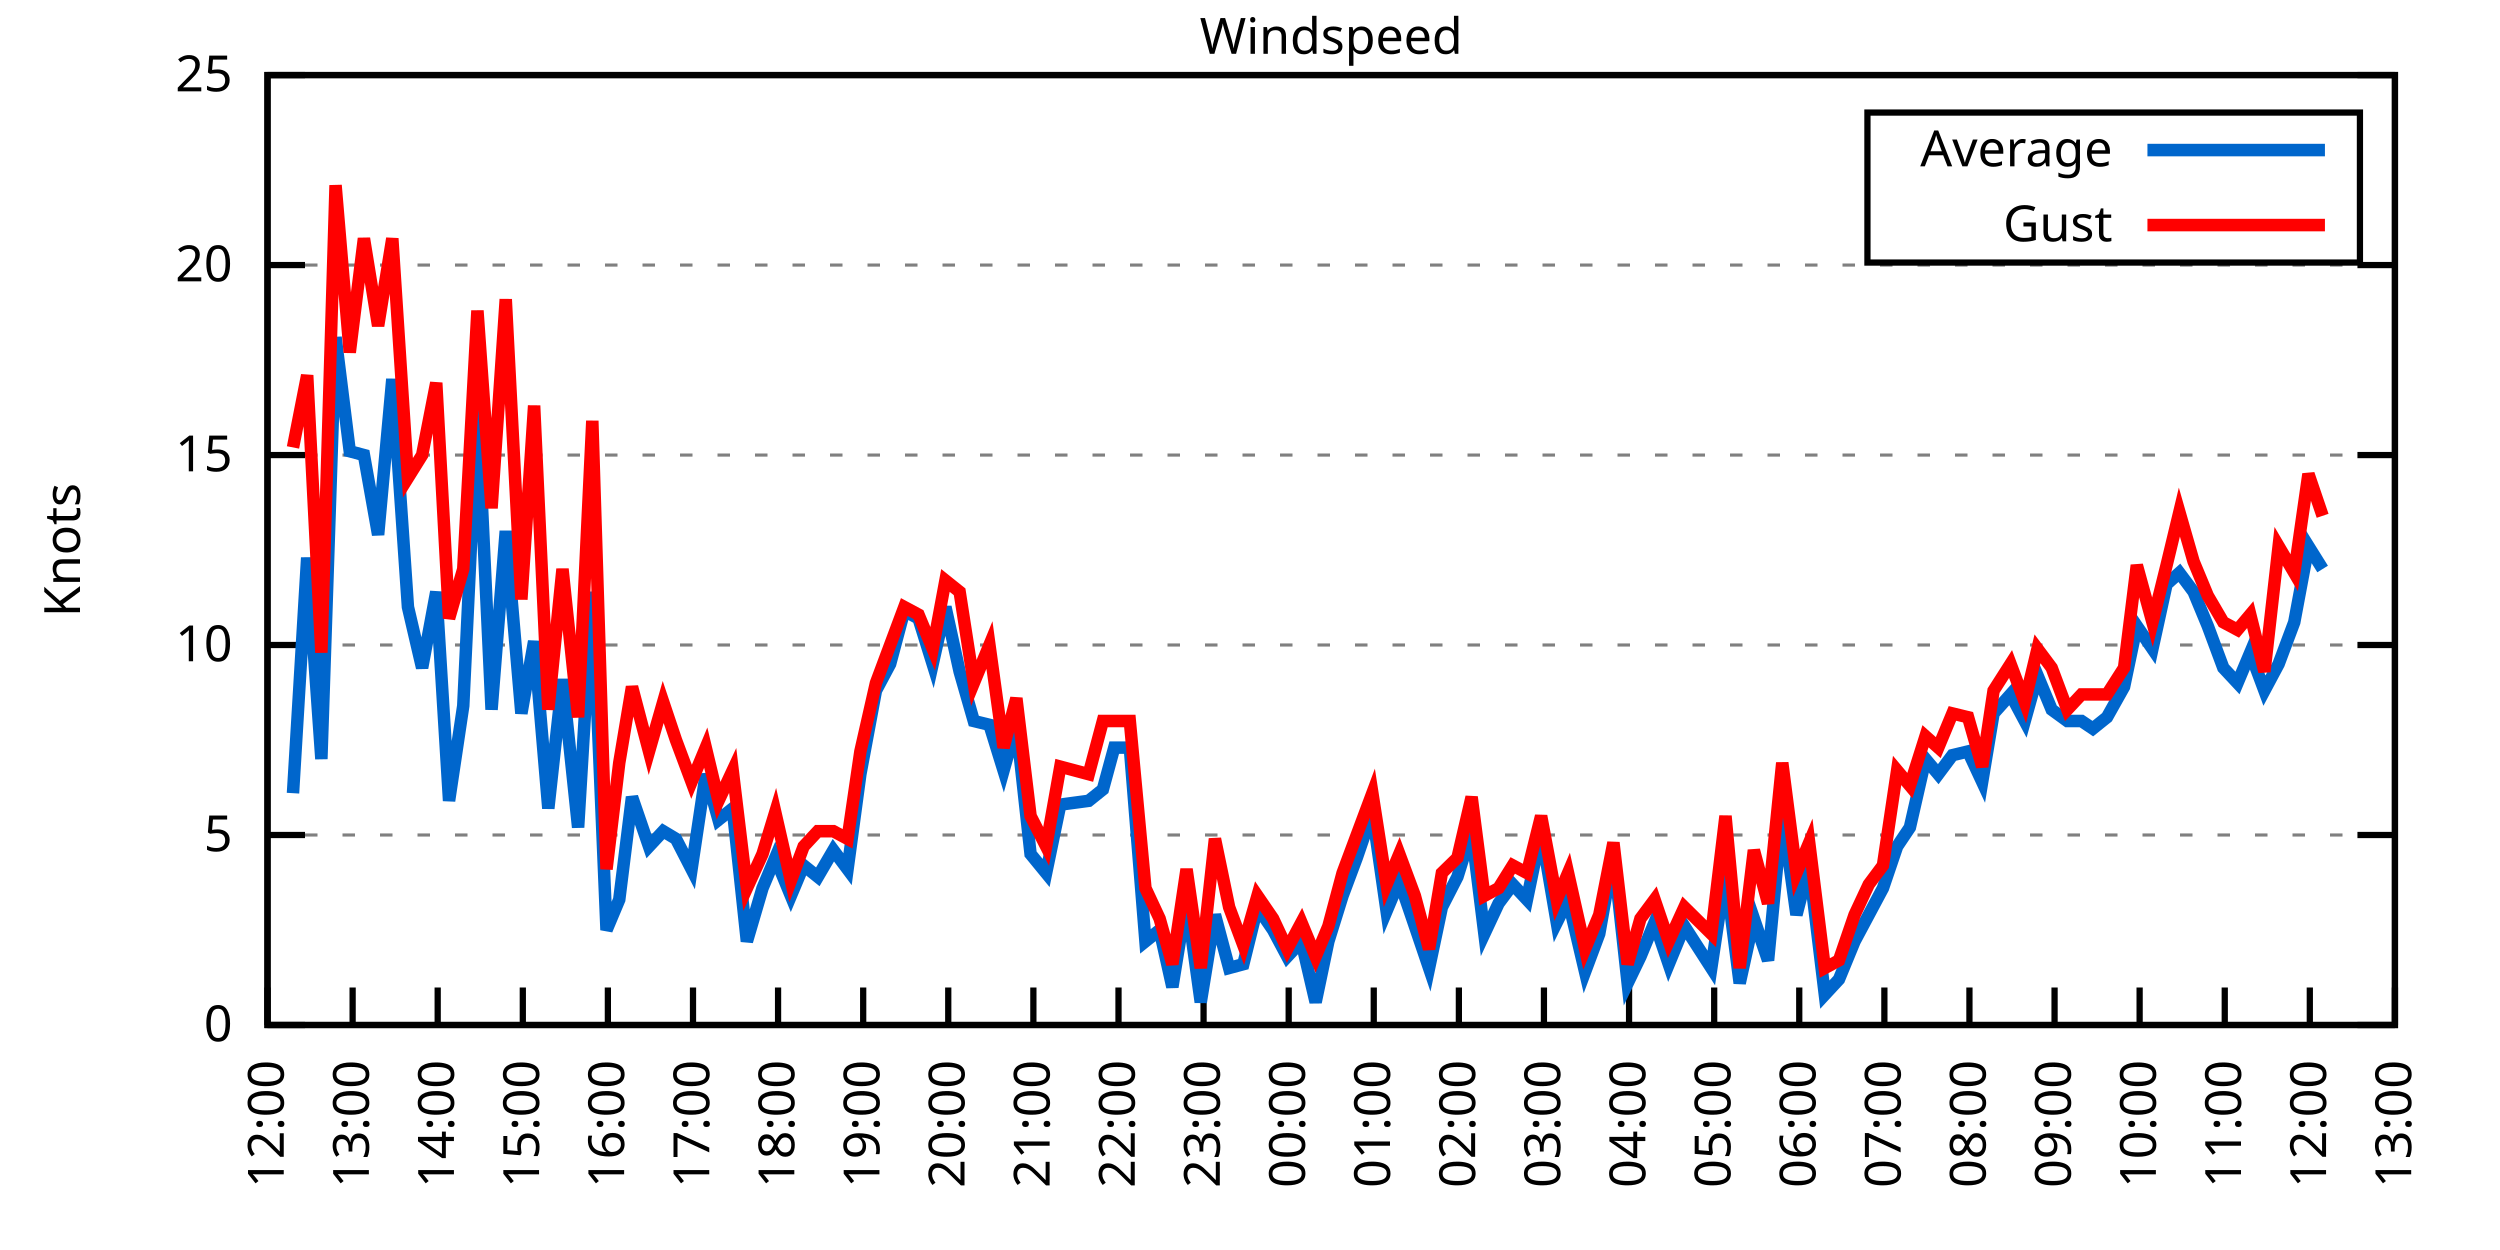
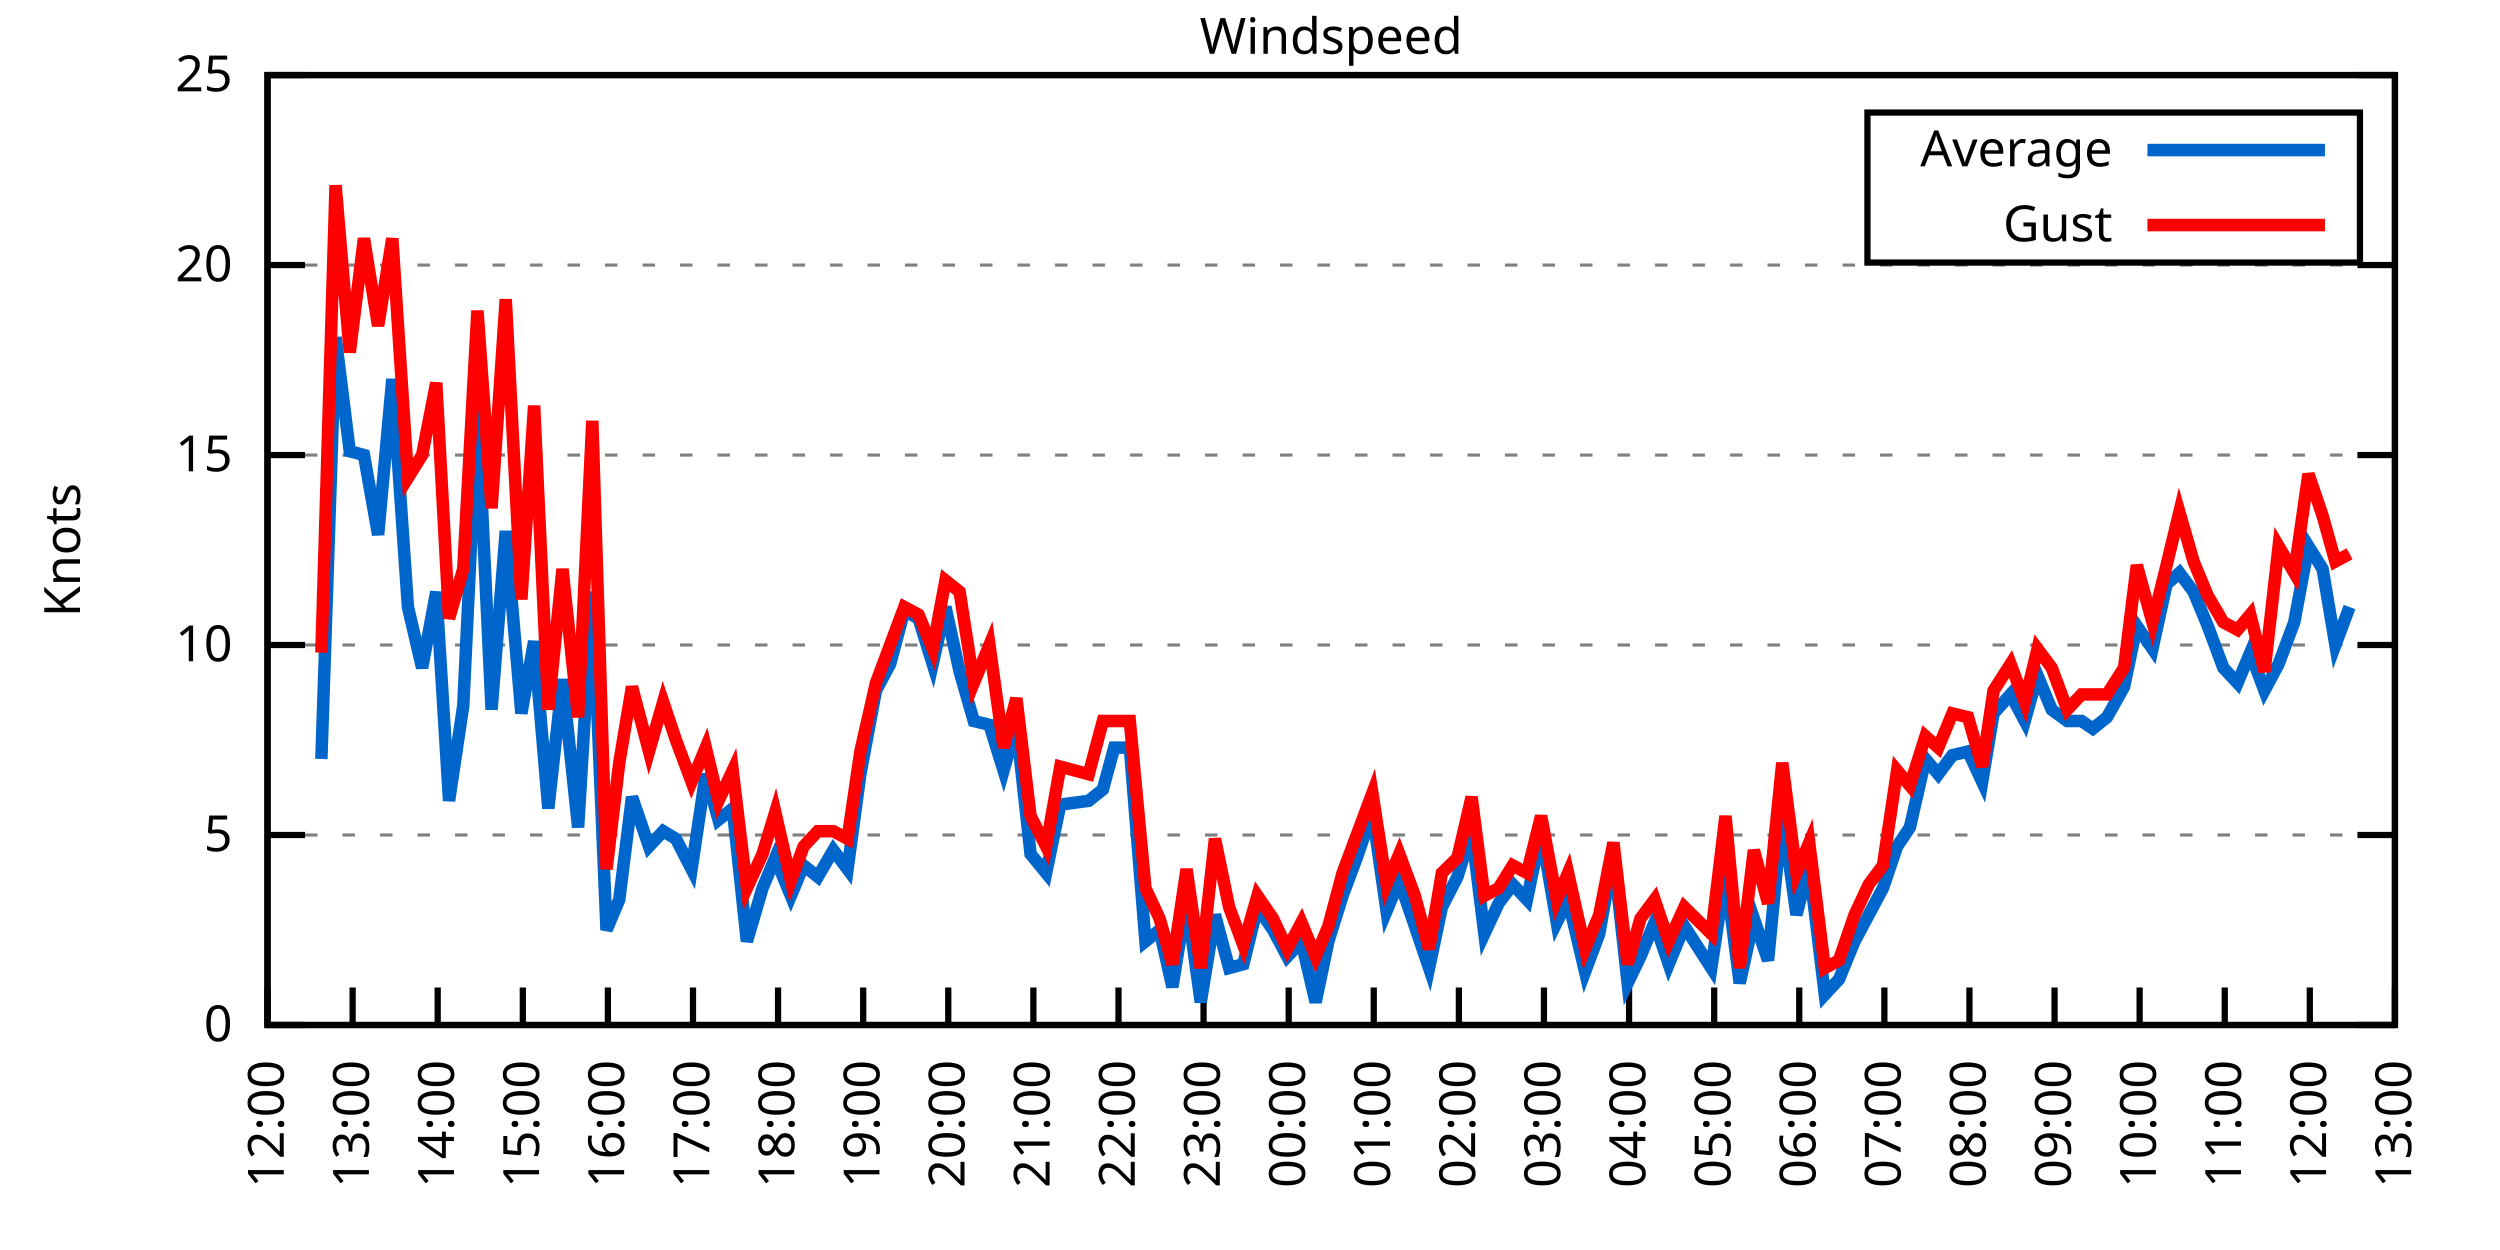
<svg xmlns="http://www.w3.org/2000/svg" xmlns:xlink="http://www.w3.org/1999/xlink" width="400" height="200" viewBox="0 0 400 200">
  <g id="gnuplot_canvas">
    <rect x="0" y="0" width="400" height="200" fill="none" />
    <defs>
      <circle id="gpDot" r="0.5" stroke-width="0.5" stroke="currentColor" />
      <path id="gpPt0" stroke-width="0.333" stroke="currentColor" d="M-1,0 h2 M0,-1 v2" />
      <path id="gpPt1" stroke-width="0.333" stroke="currentColor" d="M-1,-1 L1,1 M1,-1 L-1,1" />
      <path id="gpPt2" stroke-width="0.333" stroke="currentColor" d="M-1,0 L1,0 M0,-1 L0,1 M-1,-1 L1,1 M-1,1 L1,-1" />
      <rect id="gpPt3" stroke-width="0.333" stroke="currentColor" x="-1" y="-1" width="2" height="2" />
      <rect id="gpPt4" stroke-width="0.333" stroke="currentColor" fill="currentColor" x="-1" y="-1" width="2" height="2" />
      <circle id="gpPt5" stroke-width="0.333" stroke="currentColor" cx="0" cy="0" r="1" />
      <use xlink:href="#gpPt5" id="gpPt6" fill="currentColor" stroke="none" />
      <path id="gpPt7" stroke-width="0.333" stroke="currentColor" d="M0,-1.33 L-1.33,0.67 L1.33,0.67 z" />
      <use xlink:href="#gpPt7" id="gpPt8" fill="currentColor" stroke="none" />
      <use xlink:href="#gpPt7" id="gpPt9" stroke="currentColor" transform="rotate(180)" />
      <use xlink:href="#gpPt9" id="gpPt10" fill="currentColor" stroke="none" />
      <use xlink:href="#gpPt3" id="gpPt11" stroke="currentColor" transform="rotate(45)" />
      <use xlink:href="#gpPt11" id="gpPt12" fill="currentColor" stroke="none" />
      <path id="gpPt13" stroke-width="0.333" stroke="currentColor" d="M0,1.330 L1.265,0.411 L0.782,-1.067 L-0.782,-1.076 L-1.265,0.411 z" />
      <use xlink:href="#gpPt13" id="gpPt14" fill="currentColor" stroke="none" />
      <filter id="textbox" filterUnits="objectBoundingBox" x="0" y="0" height="1" width="1">
        <feFlood flood-color="white" flood-opacity="1" result="bgnd" />
        <feComposite in="SourceGraphic" in2="bgnd" operator="atop" />
      </filter>
      <filter id="greybox" filterUnits="objectBoundingBox" x="0" y="0" height="1" width="1">
        <feFlood flood-color="lightgrey" flood-opacity="1" result="grey" />
        <feComposite in="SourceGraphic" in2="grey" operator="atop" />
      </filter>
    </defs>
    <g fill="none" color="white" stroke="currentColor" stroke-width="1.00" stroke-linecap="butt" stroke-linejoin="miter">
</g>
    <g fill="none" color="black" stroke="currentColor" stroke-width="1.00" stroke-linecap="butt" stroke-linejoin="miter">
      <g stroke="none" shape-rendering="crispEdges">
        <polygon fill="rgb(255, 255, 255)" points="42.80,164.00 383.18,164.00 383.18,12.02 42.80,12.02 " />
      </g>
    </g>
    <g fill="none" color="black" stroke="currentColor" stroke-width="1.00" stroke-linecap="butt" stroke-linejoin="miter">
</g>
    <g fill="none" color="black" stroke="black" stroke-width="0.50" stroke-linecap="butt" stroke-linejoin="miter">
</g>
    <g fill="none" color="gray" stroke="currentColor" stroke-width="0.50" stroke-linecap="butt" stroke-linejoin="miter">
      <path stroke="gray" stroke-dasharray="2,4" class="gridline" d="M42.80,164.00 L383.19,164.00  " />
    </g>
    <g fill="none" color="gray" stroke="gray" stroke-width="1.00" stroke-linecap="butt" stroke-linejoin="miter">
</g>
    <g fill="none" color="black" stroke="currentColor" stroke-width="1.00" stroke-linecap="butt" stroke-linejoin="miter">
      <path stroke="black" d="M42.80,164.00 L48.80,164.00 M383.19,164.00 L377.19,164.00  " />
      <g transform="translate(37.20,166.60)" stroke="none" fill="black" font-family="Sans" font-size="8.00" text-anchor="end">
        <text>
          <tspan font-family="Sans"> 0</tspan>
        </text>
      </g>
    </g>
    <g fill="none" color="black" stroke="currentColor" stroke-width="1.00" stroke-linecap="butt" stroke-linejoin="miter">
</g>
    <g fill="none" color="black" stroke="black" stroke-width="0.50" stroke-linecap="butt" stroke-linejoin="miter">
</g>
    <g fill="none" color="gray" stroke="currentColor" stroke-width="0.50" stroke-linecap="butt" stroke-linejoin="miter">
      <path stroke="gray" stroke-dasharray="2,4" class="gridline" d="M42.80,133.60 L383.19,133.60  " />
    </g>
    <g fill="none" color="gray" stroke="gray" stroke-width="1.00" stroke-linecap="butt" stroke-linejoin="miter">
</g>
    <g fill="none" color="black" stroke="currentColor" stroke-width="1.00" stroke-linecap="butt" stroke-linejoin="miter">
      <path stroke="black" d="M42.80,133.60 L48.80,133.60 M383.19,133.60 L377.19,133.60  " />
      <g transform="translate(37.20,136.20)" stroke="none" fill="black" font-family="Sans" font-size="8.00" text-anchor="end">
        <text>
          <tspan font-family="Sans"> 5</tspan>
        </text>
      </g>
    </g>
    <g fill="none" color="black" stroke="currentColor" stroke-width="1.00" stroke-linecap="butt" stroke-linejoin="miter">
</g>
    <g fill="none" color="black" stroke="black" stroke-width="0.50" stroke-linecap="butt" stroke-linejoin="miter">
</g>
    <g fill="none" color="gray" stroke="currentColor" stroke-width="0.50" stroke-linecap="butt" stroke-linejoin="miter">
      <path stroke="gray" stroke-dasharray="2,4" class="gridline" d="M42.80,103.20 L383.19,103.20  " />
    </g>
    <g fill="none" color="gray" stroke="gray" stroke-width="1.00" stroke-linecap="butt" stroke-linejoin="miter">
</g>
    <g fill="none" color="black" stroke="currentColor" stroke-width="1.00" stroke-linecap="butt" stroke-linejoin="miter">
      <path stroke="black" d="M42.80,103.20 L48.80,103.20 M383.19,103.20 L377.19,103.20  " />
      <g transform="translate(37.20,105.80)" stroke="none" fill="black" font-family="Sans" font-size="8.00" text-anchor="end">
        <text>
          <tspan font-family="Sans"> 10</tspan>
        </text>
      </g>
    </g>
    <g fill="none" color="black" stroke="currentColor" stroke-width="1.00" stroke-linecap="butt" stroke-linejoin="miter">
</g>
    <g fill="none" color="black" stroke="black" stroke-width="0.50" stroke-linecap="butt" stroke-linejoin="miter">
</g>
    <g fill="none" color="gray" stroke="currentColor" stroke-width="0.50" stroke-linecap="butt" stroke-linejoin="miter">
      <path stroke="gray" stroke-dasharray="2,4" class="gridline" d="M42.80,72.81 L383.19,72.81  " />
    </g>
    <g fill="none" color="gray" stroke="gray" stroke-width="1.00" stroke-linecap="butt" stroke-linejoin="miter">
</g>
    <g fill="none" color="black" stroke="currentColor" stroke-width="1.00" stroke-linecap="butt" stroke-linejoin="miter">
      <path stroke="black" d="M42.80,72.81 L48.80,72.81 M383.19,72.81 L377.19,72.81  " />
      <g transform="translate(37.20,75.41)" stroke="none" fill="black" font-family="Sans" font-size="8.00" text-anchor="end">
        <text>
          <tspan font-family="Sans"> 15</tspan>
        </text>
      </g>
    </g>
    <g fill="none" color="black" stroke="currentColor" stroke-width="1.00" stroke-linecap="butt" stroke-linejoin="miter">
</g>
    <g fill="none" color="black" stroke="black" stroke-width="0.50" stroke-linecap="butt" stroke-linejoin="miter">
</g>
    <g fill="none" color="gray" stroke="currentColor" stroke-width="0.50" stroke-linecap="butt" stroke-linejoin="miter">
      <path stroke="gray" stroke-dasharray="2,4" class="gridline" d="M42.80,42.41 L383.19,42.41  " />
    </g>
    <g fill="none" color="gray" stroke="gray" stroke-width="1.00" stroke-linecap="butt" stroke-linejoin="miter">
</g>
    <g fill="none" color="black" stroke="currentColor" stroke-width="1.00" stroke-linecap="butt" stroke-linejoin="miter">
      <path stroke="black" d="M42.80,42.41 L48.80,42.41 M383.19,42.41 L377.19,42.41  " />
      <g transform="translate(37.20,45.01)" stroke="none" fill="black" font-family="Sans" font-size="8.00" text-anchor="end">
        <text>
          <tspan font-family="Sans"> 20</tspan>
        </text>
      </g>
    </g>
    <g fill="none" color="black" stroke="currentColor" stroke-width="1.00" stroke-linecap="butt" stroke-linejoin="miter">
</g>
    <g fill="none" color="black" stroke="black" stroke-width="0.50" stroke-linecap="butt" stroke-linejoin="miter">
</g>
    <g fill="none" color="gray" stroke="currentColor" stroke-width="0.50" stroke-linecap="butt" stroke-linejoin="miter">
      <path stroke="gray" stroke-dasharray="2,4" class="gridline" d="M42.80,12.01 L383.19,12.01  " />
    </g>
    <g fill="none" color="gray" stroke="gray" stroke-width="1.00" stroke-linecap="butt" stroke-linejoin="miter">
</g>
    <g fill="none" color="black" stroke="currentColor" stroke-width="1.00" stroke-linecap="butt" stroke-linejoin="miter">
      <path stroke="black" d="M42.80,12.01 L48.80,12.01 M383.19,12.01 L377.19,12.01  " />
      <g transform="translate(37.20,14.61)" stroke="none" fill="black" font-family="Sans" font-size="8.00" text-anchor="end">
        <text>
          <tspan font-family="Sans"> 25</tspan>
        </text>
      </g>
    </g>
    <g fill="none" color="black" stroke="currentColor" stroke-width="1.00" stroke-linecap="butt" stroke-linejoin="miter">
      <path stroke="black" d="M42.80,164.00 L42.80,158.00  " />
      <g transform="translate(45.40,169.60) rotate(270.00)" stroke="none" fill="black" font-family="Sans" font-size="8.00" text-anchor="end">
        <text>
          <tspan font-family="Sans">12:00</tspan>
        </text>
      </g>
    </g>
    <g fill="none" color="black" stroke="currentColor" stroke-width="1.00" stroke-linecap="butt" stroke-linejoin="miter">
      <path stroke="black" d="M56.42,164.00 L56.42,158.00  " />
      <g transform="translate(59.02,169.60) rotate(270.00)" stroke="none" fill="black" font-family="Sans" font-size="8.00" text-anchor="end">
        <text>
          <tspan font-family="Sans">13:00</tspan>
        </text>
      </g>
    </g>
    <g fill="none" color="black" stroke="currentColor" stroke-width="1.00" stroke-linecap="butt" stroke-linejoin="miter">
      <path stroke="black" d="M70.03,164.00 L70.03,158.00  " />
      <g transform="translate(72.63,169.60) rotate(270.00)" stroke="none" fill="black" font-family="Sans" font-size="8.00" text-anchor="end">
        <text>
          <tspan font-family="Sans">14:00</tspan>
        </text>
      </g>
    </g>
    <g fill="none" color="black" stroke="currentColor" stroke-width="1.00" stroke-linecap="butt" stroke-linejoin="miter">
      <path stroke="black" d="M83.65,164.00 L83.65,158.00  " />
      <g transform="translate(86.25,169.60) rotate(270.00)" stroke="none" fill="black" font-family="Sans" font-size="8.00" text-anchor="end">
        <text>
          <tspan font-family="Sans">15:00</tspan>
        </text>
      </g>
    </g>
    <g fill="none" color="black" stroke="currentColor" stroke-width="1.00" stroke-linecap="butt" stroke-linejoin="miter">
      <path stroke="black" d="M97.26,164.00 L97.26,158.00  " />
      <g transform="translate(99.86,169.60) rotate(270.00)" stroke="none" fill="black" font-family="Sans" font-size="8.00" text-anchor="end">
        <text>
          <tspan font-family="Sans">16:00</tspan>
        </text>
      </g>
    </g>
    <g fill="none" color="black" stroke="currentColor" stroke-width="1.00" stroke-linecap="butt" stroke-linejoin="miter">
      <path stroke="black" d="M110.88,164.00 L110.88,158.00  " />
      <g transform="translate(113.48,169.60) rotate(270.00)" stroke="none" fill="black" font-family="Sans" font-size="8.00" text-anchor="end">
        <text>
          <tspan font-family="Sans">17:00</tspan>
        </text>
      </g>
    </g>
    <g fill="none" color="black" stroke="currentColor" stroke-width="1.00" stroke-linecap="butt" stroke-linejoin="miter">
      <path stroke="black" d="M124.49,164.00 L124.49,158.00  " />
      <g transform="translate(127.09,169.60) rotate(270.00)" stroke="none" fill="black" font-family="Sans" font-size="8.00" text-anchor="end">
        <text>
          <tspan font-family="Sans">18:00</tspan>
        </text>
      </g>
    </g>
    <g fill="none" color="black" stroke="currentColor" stroke-width="1.00" stroke-linecap="butt" stroke-linejoin="miter">
      <path stroke="black" d="M138.11,164.00 L138.11,158.00  " />
      <g transform="translate(140.71,169.60) rotate(270.00)" stroke="none" fill="black" font-family="Sans" font-size="8.00" text-anchor="end">
        <text>
          <tspan font-family="Sans">19:00</tspan>
        </text>
      </g>
    </g>
    <g fill="none" color="black" stroke="currentColor" stroke-width="1.00" stroke-linecap="butt" stroke-linejoin="miter">
      <path stroke="black" d="M151.72,164.00 L151.72,158.00  " />
      <g transform="translate(154.32,169.60) rotate(270.00)" stroke="none" fill="black" font-family="Sans" font-size="8.00" text-anchor="end">
        <text>
          <tspan font-family="Sans">20:00</tspan>
        </text>
      </g>
    </g>
    <g fill="none" color="black" stroke="currentColor" stroke-width="1.00" stroke-linecap="butt" stroke-linejoin="miter">
      <path stroke="black" d="M165.34,164.00 L165.34,158.00  " />
      <g transform="translate(167.94,169.60) rotate(270.00)" stroke="none" fill="black" font-family="Sans" font-size="8.00" text-anchor="end">
        <text>
          <tspan font-family="Sans">21:00</tspan>
        </text>
      </g>
    </g>
    <g fill="none" color="black" stroke="currentColor" stroke-width="1.00" stroke-linecap="butt" stroke-linejoin="miter">
      <path stroke="black" d="M178.96,164.00 L178.96,158.00  " />
      <g transform="translate(181.56,169.60) rotate(270.00)" stroke="none" fill="black" font-family="Sans" font-size="8.00" text-anchor="end">
        <text>
          <tspan font-family="Sans">22:00</tspan>
        </text>
      </g>
    </g>
    <g fill="none" color="black" stroke="currentColor" stroke-width="1.00" stroke-linecap="butt" stroke-linejoin="miter">
      <path stroke="black" d="M192.57,164.00 L192.57,158.00  " />
      <g transform="translate(195.17,169.60) rotate(270.00)" stroke="none" fill="black" font-family="Sans" font-size="8.00" text-anchor="end">
        <text>
          <tspan font-family="Sans">23:00</tspan>
        </text>
      </g>
    </g>
    <g fill="none" color="black" stroke="currentColor" stroke-width="1.00" stroke-linecap="butt" stroke-linejoin="miter">
      <path stroke="black" d="M206.19,164.00 L206.19,158.00  " />
      <g transform="translate(208.79,169.60) rotate(270.00)" stroke="none" fill="black" font-family="Sans" font-size="8.00" text-anchor="end">
        <text>
          <tspan font-family="Sans">00:00</tspan>
        </text>
      </g>
    </g>
    <g fill="none" color="black" stroke="currentColor" stroke-width="1.00" stroke-linecap="butt" stroke-linejoin="miter">
      <path stroke="black" d="M219.80,164.00 L219.80,158.00  " />
      <g transform="translate(222.40,169.60) rotate(270.00)" stroke="none" fill="black" font-family="Sans" font-size="8.00" text-anchor="end">
        <text>
          <tspan font-family="Sans">01:00</tspan>
        </text>
      </g>
    </g>
    <g fill="none" color="black" stroke="currentColor" stroke-width="1.00" stroke-linecap="butt" stroke-linejoin="miter">
      <path stroke="black" d="M233.42,164.00 L233.42,158.00  " />
      <g transform="translate(236.02,169.60) rotate(270.00)" stroke="none" fill="black" font-family="Sans" font-size="8.00" text-anchor="end">
        <text>
          <tspan font-family="Sans">02:00</tspan>
        </text>
      </g>
    </g>
    <g fill="none" color="black" stroke="currentColor" stroke-width="1.00" stroke-linecap="butt" stroke-linejoin="miter">
      <path stroke="black" d="M247.03,164.00 L247.03,158.00  " />
      <g transform="translate(249.63,169.60) rotate(270.00)" stroke="none" fill="black" font-family="Sans" font-size="8.00" text-anchor="end">
        <text>
          <tspan font-family="Sans">03:00</tspan>
        </text>
      </g>
    </g>
    <g fill="none" color="black" stroke="currentColor" stroke-width="1.00" stroke-linecap="butt" stroke-linejoin="miter">
      <path stroke="black" d="M260.65,164.00 L260.65,158.00  " />
      <g transform="translate(263.25,169.60) rotate(270.00)" stroke="none" fill="black" font-family="Sans" font-size="8.00" text-anchor="end">
        <text>
          <tspan font-family="Sans">04:00</tspan>
        </text>
      </g>
    </g>
    <g fill="none" color="black" stroke="currentColor" stroke-width="1.00" stroke-linecap="butt" stroke-linejoin="miter">
      <path stroke="black" d="M274.27,164.00 L274.27,158.00  " />
      <g transform="translate(276.87,169.60) rotate(270.00)" stroke="none" fill="black" font-family="Sans" font-size="8.00" text-anchor="end">
        <text>
          <tspan font-family="Sans">05:00</tspan>
        </text>
      </g>
    </g>
    <g fill="none" color="black" stroke="currentColor" stroke-width="1.00" stroke-linecap="butt" stroke-linejoin="miter">
      <path stroke="black" d="M287.88,164.00 L287.88,158.00  " />
      <g transform="translate(290.48,169.60) rotate(270.00)" stroke="none" fill="black" font-family="Sans" font-size="8.00" text-anchor="end">
        <text>
          <tspan font-family="Sans">06:00</tspan>
        </text>
      </g>
    </g>
    <g fill="none" color="black" stroke="currentColor" stroke-width="1.00" stroke-linecap="butt" stroke-linejoin="miter">
      <path stroke="black" d="M301.50,164.00 L301.50,158.00  " />
      <g transform="translate(304.10,169.60) rotate(270.00)" stroke="none" fill="black" font-family="Sans" font-size="8.00" text-anchor="end">
        <text>
          <tspan font-family="Sans">07:00</tspan>
        </text>
      </g>
    </g>
    <g fill="none" color="black" stroke="currentColor" stroke-width="1.00" stroke-linecap="butt" stroke-linejoin="miter">
      <path stroke="black" d="M315.11,164.00 L315.11,158.00  " />
      <g transform="translate(317.71,169.60) rotate(270.00)" stroke="none" fill="black" font-family="Sans" font-size="8.00" text-anchor="end">
        <text>
          <tspan font-family="Sans">08:00</tspan>
        </text>
      </g>
    </g>
    <g fill="none" color="black" stroke="currentColor" stroke-width="1.00" stroke-linecap="butt" stroke-linejoin="miter">
      <path stroke="black" d="M328.73,164.00 L328.73,158.00  " />
      <g transform="translate(331.33,169.60) rotate(270.00)" stroke="none" fill="black" font-family="Sans" font-size="8.00" text-anchor="end">
        <text>
          <tspan font-family="Sans">09:00</tspan>
        </text>
      </g>
    </g>
    <g fill="none" color="black" stroke="currentColor" stroke-width="1.00" stroke-linecap="butt" stroke-linejoin="miter">
      <path stroke="black" d="M342.34,164.00 L342.34,158.00  " />
      <g transform="translate(344.94,169.60) rotate(270.00)" stroke="none" fill="black" font-family="Sans" font-size="8.00" text-anchor="end">
        <text>
          <tspan font-family="Sans">10:00</tspan>
        </text>
      </g>
    </g>
    <g fill="none" color="black" stroke="currentColor" stroke-width="1.00" stroke-linecap="butt" stroke-linejoin="miter">
      <path stroke="black" d="M355.96,164.00 L355.96,158.00  " />
      <g transform="translate(358.56,169.60) rotate(270.00)" stroke="none" fill="black" font-family="Sans" font-size="8.00" text-anchor="end">
        <text>
          <tspan font-family="Sans">11:00</tspan>
        </text>
      </g>
    </g>
    <g fill="none" color="black" stroke="currentColor" stroke-width="1.00" stroke-linecap="butt" stroke-linejoin="miter">
      <path stroke="black" d="M369.57,164.00 L369.57,158.00  " />
      <g transform="translate(372.17,169.60) rotate(270.00)" stroke="none" fill="black" font-family="Sans" font-size="8.00" text-anchor="end">
        <text>
          <tspan font-family="Sans">12:00</tspan>
        </text>
      </g>
    </g>
    <g fill="none" color="black" stroke="currentColor" stroke-width="1.00" stroke-linecap="butt" stroke-linejoin="miter">
      <path stroke="black" d="M383.19,164.00 L383.19,158.00  " />
      <g transform="translate(385.79,169.60) rotate(270.00)" stroke="none" fill="black" font-family="Sans" font-size="8.00" text-anchor="end">
        <text>
          <tspan font-family="Sans">13:00</tspan>
        </text>
      </g>
    </g>
    <g fill="none" color="black" stroke="currentColor" stroke-width="1.00" stroke-linecap="butt" stroke-linejoin="miter">
</g>
    <g fill="none" color="black" stroke="currentColor" stroke-width="1.00" stroke-linecap="butt" stroke-linejoin="miter">
      <path stroke="black" d="M42.80,12.01 L42.80,164.00 L383.19,164.00 L383.19,12.01 L42.80,12.01 Z  " />
    </g>
    <g fill="none" color="black" stroke="currentColor" stroke-width="1.00" stroke-linecap="butt" stroke-linejoin="miter">
</g>
    <g fill="none" color="black" stroke="currentColor" stroke-width="1.00" stroke-linecap="butt" stroke-linejoin="miter">
      <path stroke="black" d="M298.79,42.01 L298.79,18.01 L377.59,18.01 L377.59,42.01 L298.79,42.01 Z  " />
    </g>
    <g id="Windspeed_plot_1">
      <g fill="none" color="white" stroke="black" stroke-width="2.00" stroke-linecap="butt" stroke-linejoin="miter">
</g>
      <g fill="none" color="black" stroke="currentColor" stroke-width="2.00" stroke-linecap="butt" stroke-linejoin="miter">
        <g transform="translate(337.99,26.61)" stroke="none" fill="black" font-family="Sans" font-size="8.00" text-anchor="end">
          <text>
            <tspan font-family="Sans">Average</tspan>
          </text>
        </g>
      </g>
      <g fill="none" color="black" stroke="currentColor" stroke-width="2.00" stroke-linecap="butt" stroke-linejoin="miter">
-         <path stroke="rgb(  0, 102, 204)" d="M343.59,24.01 L371.99,24.01 M46.88,126.91 L49.15,89.22 L51.42,121.44 L53.69,53.96 L55.96,72.20 L58.23,72.81   L60.50,85.57 L62.77,60.65 L65.27,97.12 L67.54,106.85 L69.80,94.69 L71.85,128.13 L74.12,112.93 L76.39,65.51   L78.65,113.54 L80.92,84.97 L83.42,114.15 L85.46,102.60 L87.73,129.35 L90.00,108.68 L92.50,132.39 L94.77,94.69   L97.04,148.80 L99.08,143.94 L101.12,127.52 L103.84,135.43 L106.11,132.99 L108.15,134.21 L110.65,139.07 L112.92,123.87   L114.96,131.17 L117.23,129.35 L119.50,150.62 L122.00,142.11 L124.04,137.25 L126.54,143.33 L128.58,138.47 L130.85,140.29   L133.34,136.03 L135.61,139.07 L137.66,123.87 L140.15,110.50 L142.42,106.24 L144.69,97.73 L146.96,98.95 L149.23,106.24   L151.27,97.12 L153.54,107.46 L155.81,115.36 L158.31,115.97 L160.57,123.27 L162.62,115.97 L164.89,136.64 L167.38,139.68   L169.65,128.74 L174.19,128.13 L176.46,126.31 L178.28,119.62 L180.77,119.62 L183.27,150.62 L185.54,148.80 L187.58,157.92   L189.85,143.94 L192.12,160.35 L194.39,146.37 L196.66,154.88 L198.93,154.27 L201.19,145.15 L203.69,148.80 L205.96,153.06   L208.23,150.62 L210.50,160.35 L212.54,150.62 L214.81,143.33 L217.08,137.25 L219.58,129.95 L221.85,145.76 L223.89,140.90   L226.38,148.19 L228.65,154.88 L230.70,145.15 L233.19,140.29 L235.46,132.99 L237.50,149.41 L239.77,144.55 L242.04,141.51   L244.31,143.94 L246.58,132.99 L249.08,147.59 L250.89,143.94 L253.61,155.49 L255.88,149.41 L258.15,136.64 L260.42,157.31   L262.47,153.06 L264.73,147.59 L267.00,154.27 L269.50,148.19 L273.81,154.88 L276.08,139.68 L278.35,157.31 L280.62,146.98   L282.89,153.66 L285.16,129.95 L287.43,146.37 L289.47,138.47 L291.97,159.14 L294.23,156.70 L296.73,150.62 L299.00,146.37   L301.27,142.11 L303.54,135.43 L305.58,132.39 L308.08,121.44 L310.12,123.87 L312.39,120.83 L314.89,120.23 L317.15,125.09   L318.97,114.15 L321.69,111.11 L323.96,115.36 L326.00,108.07 L328.27,113.54 L330.77,115.36 L333.04,115.36 L334.85,116.58   L337.12,114.76 L339.85,109.89 L341.89,100.16 L344.39,103.81 L346.65,93.48 L348.70,91.65 L350.97,94.69 L353.24,100.16   L355.73,106.85 L358.00,109.28 L360.04,104.42 L362.31,110.50 L364.58,106.24 L367.08,99.56 L369.35,87.40 L371.62,91.04    " />
+         <path stroke="rgb(  0, 102, 204)" d="M343.59,24.01 L371.99,24.01 M51.42,121.44 L53.69,53.96 L55.96,72.20 L58.23,72.81 L60.50,85.57 L62.77,60.65   L65.27,97.12 L67.54,106.85 L69.80,94.69 L71.85,128.13 L74.12,112.93 L76.39,65.51 L78.65,113.54 L80.92,84.97   L83.42,114.15 L85.46,102.60 L87.73,129.35 L90.00,108.68 L92.50,132.39 L94.77,94.69 L97.04,148.80 L99.08,143.94   L101.12,127.52 L103.84,135.43 L106.11,132.99 L108.15,134.21 L110.65,139.07 L112.92,123.87 L114.96,131.17 L117.23,129.35   L119.50,150.62 L122.00,142.11 L124.04,137.25 L126.54,143.33 L128.58,138.47 L130.85,140.29 L133.34,136.03 L135.61,139.07   L137.66,123.87 L140.15,110.50 L142.42,106.24 L144.69,97.73 L146.96,98.95 L149.23,106.24 L151.27,97.12 L153.54,107.46   L155.81,115.36 L158.31,115.97 L160.57,123.27 L162.62,115.97 L164.89,136.64 L167.38,139.68 L169.65,128.74 L174.19,128.13   L176.46,126.31 L178.28,119.62 L180.77,119.62 L183.27,150.62 L185.54,148.80 L187.58,157.92 L189.85,143.94 L192.12,160.35   L194.39,146.37 L196.66,154.88 L198.93,154.27 L201.19,145.15 L203.69,148.80 L205.96,153.06 L208.23,150.62 L210.50,160.35   L212.54,150.62 L214.81,143.33 L217.08,137.25 L219.58,129.95 L221.85,145.76 L223.89,140.90 L226.38,148.19 L228.65,154.88   L230.70,145.15 L233.19,140.29 L235.46,132.99 L237.50,149.41 L239.77,144.55 L242.04,141.51 L244.31,143.94 L246.58,132.99   L249.08,147.59 L250.89,143.94 L253.61,155.49 L255.88,149.41 L258.15,136.64 L260.42,157.31 L262.47,153.06 L264.73,147.59   L267.00,154.27 L269.50,148.19 L273.81,154.88 L276.08,139.68 L278.35,157.31 L280.62,146.98 L282.89,153.66 L285.16,129.95   L287.43,146.37 L289.47,138.47 L291.97,159.14 L294.23,156.70 L296.73,150.62 L299.00,146.37 L301.27,142.11 L303.54,135.43   L305.58,132.39 L308.08,121.44 L310.12,123.87 L312.39,120.83 L314.89,120.23 L317.15,125.09 L318.97,114.15 L321.69,111.11   L323.96,115.36 L326.00,108.07 L328.27,113.54 L330.77,115.36 L333.04,115.36 L334.85,116.58 L337.12,114.76 L339.85,109.89   L341.89,100.16 L344.39,103.81 L346.65,93.48 L348.70,91.65 L350.97,94.69 L353.24,100.16 L355.73,106.85 L358.00,109.28   L360.04,104.42 L362.31,110.50 L364.58,106.24 L367.08,99.56 L369.35,87.40 L371.62,91.04 L373.66,103.20 L375.93,97.12    " />
      </g>
    </g>
    <g id="Windspeed_plot_2">
      <g fill="none" color="black" stroke="currentColor" stroke-width="2.00" stroke-linecap="butt" stroke-linejoin="miter">
        <g transform="translate(337.99,38.61)" stroke="none" fill="black" font-family="Sans" font-size="8.00" text-anchor="end">
          <text>
            <tspan font-family="Sans">Gust</tspan>
          </text>
        </g>
      </g>
      <g fill="none" color="black" stroke="currentColor" stroke-width="2.00" stroke-linecap="butt" stroke-linejoin="miter">
-         <path stroke="rgb(255,   0,   0)" d="M343.59,36.01 L371.99,36.01 M46.88,71.59 L49.15,60.04 L51.42,104.42 L53.69,29.64 L55.96,56.39 L58.23,38.15   L60.50,52.14 L62.77,38.15 L65.27,76.45 L67.54,72.81 L69.80,61.25 L71.85,98.95 L74.12,91.04 L76.39,49.70   L78.65,81.32 L80.92,47.88 L83.42,95.91 L85.46,64.90 L87.73,113.54 L90.00,91.04 L92.50,114.76 L94.77,67.33   L97.04,139.07 L99.08,122.05 L101.12,109.89 L103.84,120.23 L106.11,112.32 L108.15,118.40 L110.65,125.09 L112.92,119.62   L114.96,128.13 L117.23,123.27 L119.50,142.11 L122.00,136.64 L124.04,129.95 L126.54,140.90 L128.58,135.43 L130.85,132.99   L133.34,132.99 L135.61,134.21 L137.66,120.23 L140.15,109.28 L142.42,103.20 L144.69,97.12 L146.96,98.34 L149.23,103.81   L151.27,92.87 L153.54,94.69 L155.81,109.28 L158.31,103.20 L160.57,119.62 L162.62,111.72 L164.89,130.56 L167.38,135.43   L169.65,122.66 L174.19,123.87 L176.46,115.36 L178.28,115.36 L180.77,115.36 L183.27,142.11 L185.54,146.98 L187.58,154.27   L189.85,139.07 L192.12,154.88 L194.39,134.21 L196.66,145.15 L198.93,151.23 L201.19,143.33 L203.69,146.98 L205.96,151.84   L208.23,147.59 L210.50,153.06 L212.54,148.19 L214.81,139.68 L217.08,133.60 L219.58,126.91 L221.85,141.51 L223.89,136.64   L226.38,143.33 L228.65,151.84 L230.70,139.68 L233.19,137.25 L235.46,127.52 L237.50,143.33 L239.77,142.11 L242.04,138.47   L244.31,139.68 L246.58,130.56 L249.08,143.94 L250.89,139.68 L253.61,151.84 L255.88,146.37 L258.15,134.82 L260.42,154.27   L262.47,146.98 L264.73,143.94 L267.00,150.62 L269.50,145.15 L273.81,149.41 L276.08,130.56 L278.35,154.88 L280.62,136.03   L282.89,144.55 L285.16,122.05 L287.43,139.68 L289.47,134.82 L291.97,154.88 L294.23,153.66 L296.73,146.37 L299.00,141.51   L301.27,138.47 L303.54,123.27 L305.58,125.70 L308.08,117.80 L310.12,119.62 L312.39,114.15 L314.89,114.76 L317.15,122.66   L318.97,110.50 L321.69,106.24 L323.96,112.32 L326.00,103.81 L328.27,106.85 L330.77,113.54 L333.04,111.11 L334.85,111.11   L337.12,111.11 L339.85,106.85 L341.89,90.44 L344.39,99.56 L346.65,90.44 L348.70,81.93 L350.97,89.83 L353.24,95.30   L355.73,99.56 L358.00,100.77 L360.04,98.34 L362.31,107.46 L364.58,87.40 L367.08,91.65 L369.35,75.85 L371.62,82.53    " />
+         <path stroke="rgb(255,   0,   0)" d="M343.59,36.01 L371.99,36.01 M51.42,104.42 L53.69,29.64 L55.96,56.39 L58.23,38.15 L60.50,52.14 L62.77,38.15   L65.27,76.45 L67.54,72.81 L69.80,61.25 L71.85,98.95 L74.12,91.04 L76.39,49.70 L78.65,81.32 L80.92,47.88   L83.42,95.91 L85.46,64.90 L87.73,113.54 L90.00,91.04 L92.50,114.76 L94.77,67.33 L97.04,139.07 L99.08,122.05   L101.12,109.89 L103.84,120.23 L106.11,112.32 L108.15,118.40 L110.65,125.09 L112.92,119.62 L114.96,128.13 L117.23,123.27   L119.50,142.11 L122.00,136.64 L124.04,129.95 L126.54,140.90 L128.58,135.43 L130.85,132.99 L133.34,132.99 L135.61,134.21   L137.66,120.23 L140.15,109.28 L142.42,103.20 L144.69,97.12 L146.96,98.34 L149.23,103.81 L151.27,92.87 L153.54,94.69   L155.81,109.28 L158.31,103.20 L160.57,119.62 L162.62,111.72 L164.89,130.56 L167.38,135.43 L169.65,122.66 L174.19,123.87   L176.46,115.36 L178.28,115.36 L180.77,115.36 L183.27,142.11 L185.54,146.98 L187.58,154.27 L189.85,139.07 L192.12,154.88   L194.39,134.21 L196.66,145.15 L198.93,151.23 L201.19,143.33 L203.69,146.98 L205.96,151.84 L208.23,147.59 L210.50,153.06   L212.54,148.19 L214.81,139.68 L217.08,133.60 L219.58,126.91 L221.85,141.51 L223.89,136.64 L226.38,143.33 L228.65,151.84   L230.70,139.68 L233.19,137.25 L235.46,127.52 L237.50,143.33 L239.77,142.11 L242.04,138.47 L244.31,139.68 L246.58,130.56   L249.08,143.94 L250.89,139.68 L253.61,151.84 L255.88,146.37 L258.15,134.82 L260.42,154.27 L262.47,146.98 L264.73,143.94   L267.00,150.62 L269.50,145.15 L273.81,149.41 L276.08,130.56 L278.35,154.88 L280.62,136.03 L282.89,144.55 L285.16,122.05   L287.43,139.68 L289.47,134.82 L291.97,154.88 L294.23,153.66 L296.73,146.37 L299.00,141.51 L301.27,138.47 L303.54,123.27   L305.58,125.70 L308.08,117.80 L310.12,119.62 L312.39,114.15 L314.89,114.76 L317.15,122.66 L318.97,110.50 L321.69,106.24   L323.96,112.32 L326.00,103.81 L328.27,106.85 L330.77,113.54 L333.04,111.11 L334.85,111.11 L337.12,111.11 L339.85,106.85   L341.89,90.44 L344.39,99.56 L346.65,90.44 L348.70,81.93 L350.97,89.83 L353.24,95.30 L355.73,99.56 L358.00,100.77   L360.04,98.34 L362.31,107.46 L364.58,87.40 L367.08,91.65 L369.35,75.85 L371.62,82.53 L373.66,89.83 L375.93,88.61    " />
      </g>
    </g>
    <g fill="none" color="black" stroke="currentColor" stroke-width="2.00" stroke-linecap="butt" stroke-linejoin="miter">
</g>
    <g fill="none" color="black" stroke="black" stroke-width="1.00" stroke-linecap="butt" stroke-linejoin="miter">
</g>
    <g fill="none" color="black" stroke="currentColor" stroke-width="1.00" stroke-linecap="butt" stroke-linejoin="miter">
      <path stroke="black" d="M42.80,12.01 L42.80,164.00 L383.19,164.00 L383.19,12.01 L42.80,12.01 Z  " />
      <g transform="translate(12.80,88.01) rotate(270.00)" stroke="none" fill="black" font-family="Sans" font-size="8.00" text-anchor="middle">
        <text>
          <tspan font-family="Sans">Knots</tspan>
        </text>
      </g>
    </g>
    <g fill="none" color="black" stroke="currentColor" stroke-width="1.00" stroke-linecap="butt" stroke-linejoin="miter">
</g>
    <g fill="none" color="black" stroke="currentColor" stroke-width="1.00" stroke-linecap="butt" stroke-linejoin="miter">
      <g transform="translate(212.99,8.61)" stroke="none" fill="black" font-family="Sans" font-size="8.00" text-anchor="middle">
        <text>
          <tspan font-family="Sans">Windspeed</tspan>
        </text>
      </g>
    </g>
    <g fill="none" color="black" stroke="currentColor" stroke-width="1.00" stroke-linecap="butt" stroke-linejoin="miter">
</g>
  </g>
</svg>
